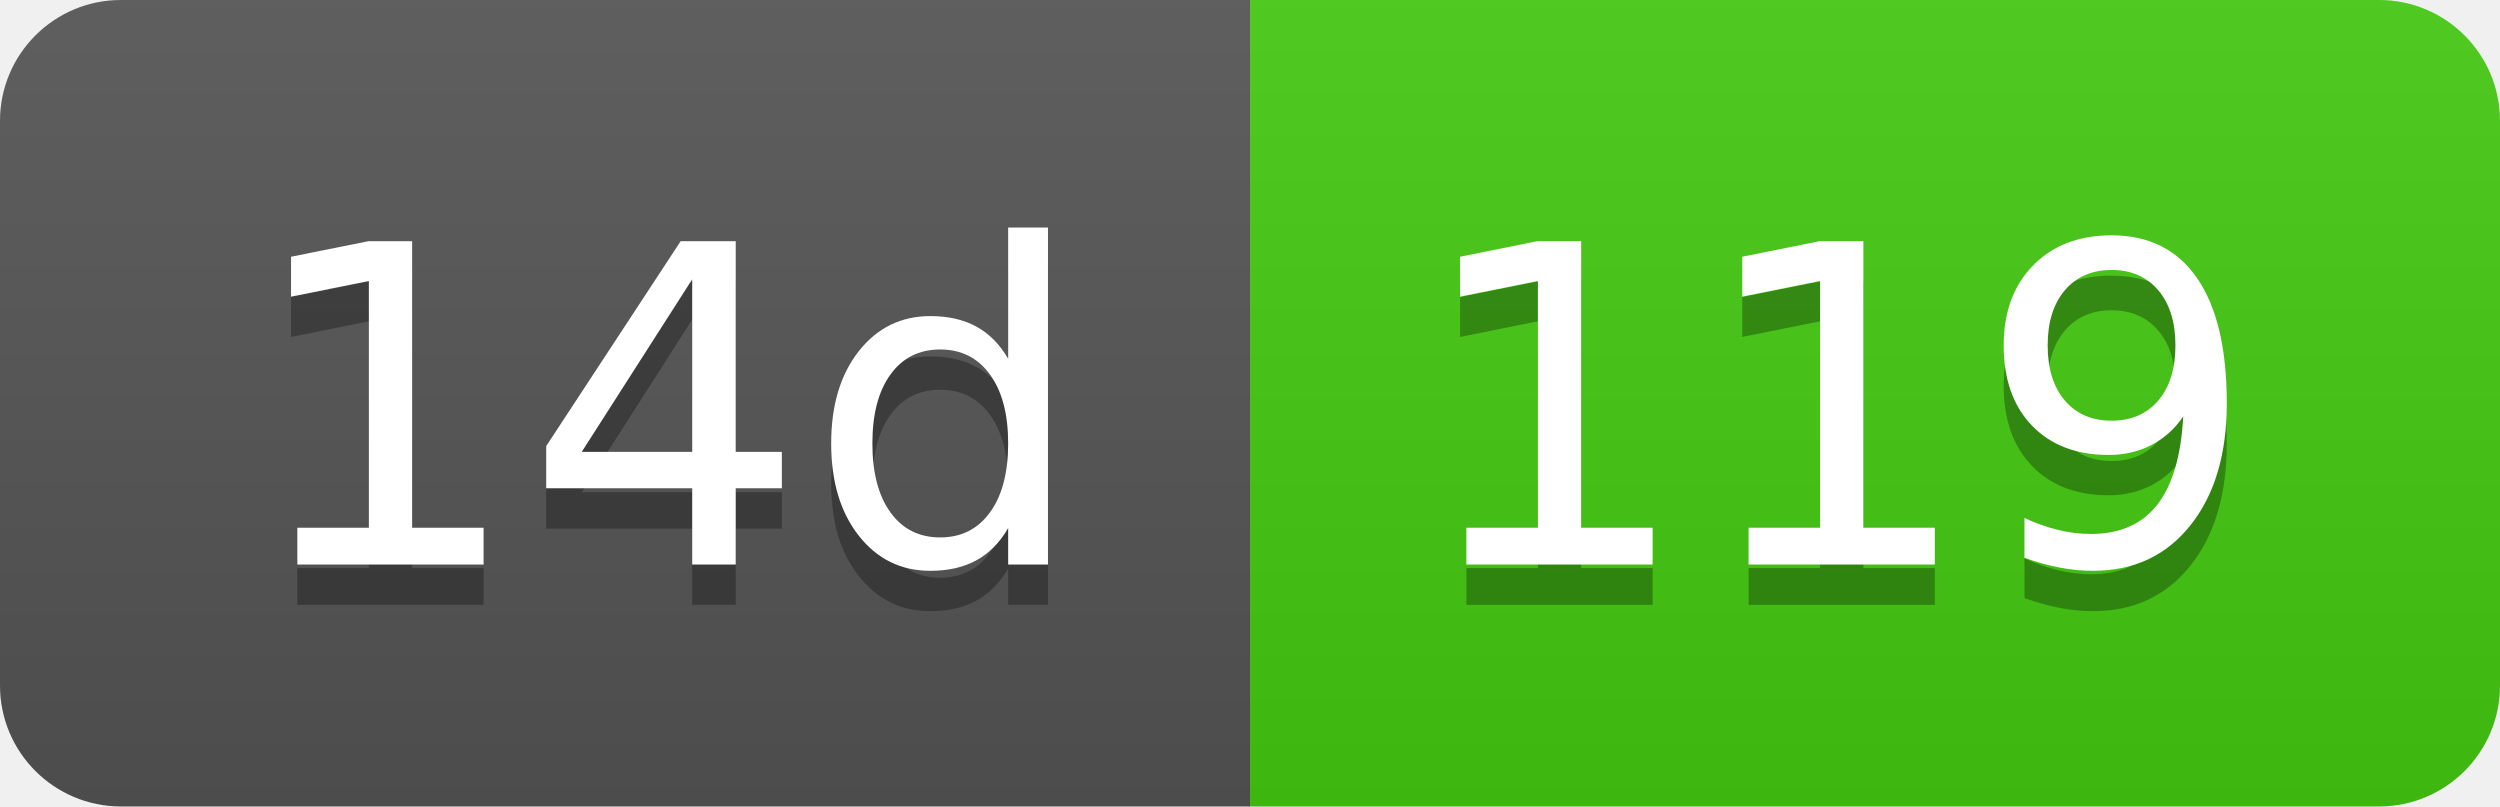
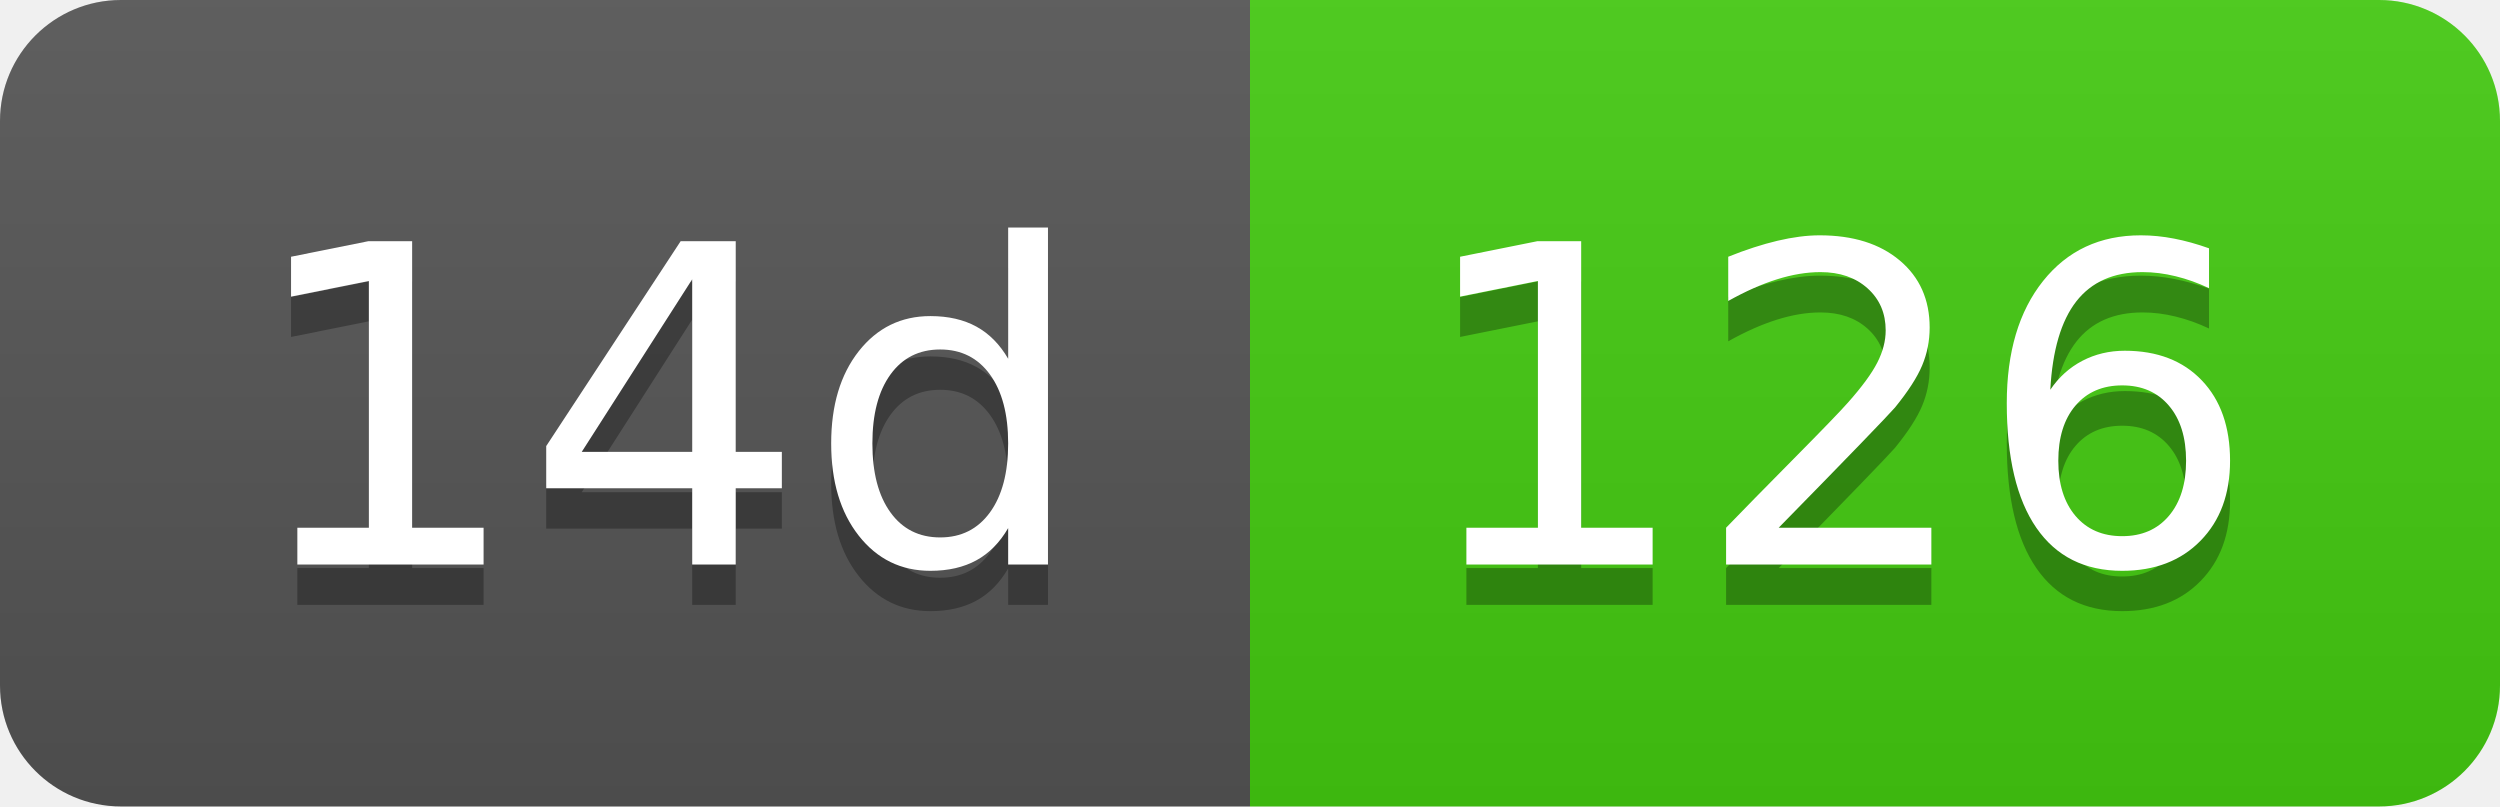
- <svg xmlns="http://www.w3.org/2000/svg" width="62" height="20" role="img" aria-label="14d: 119">
+ <svg xmlns="http://www.w3.org/2000/svg" width="62" height="20" role="img" aria-label="14d: 126">
  <linearGradient id="s" x2="0" y2="100%">
    <stop offset="0" stop-color="#bbb" stop-opacity=".1" />
    <stop offset="1" stop-opacity=".1" />
  </linearGradient>
  <clipPath id="r">
    <rect width="62" height="20" rx="3" fill="#fff" />
  </clipPath>
  <g clip-path="url(#r)">
    <rect width="31" height="20" fill="#555" />
    <rect x="31" width="31" height="20" fill="#4c1" />
    <rect width="62" height="20" fill="url(#s)" />
  </g>
  <g fill="#fff" text-anchor="middle" font-family="Verdana,Geneva,DejaVu Sans,sans-serif" text-rendering="geometricPrecision" font-size="110">
    <text aria-hidden="true" x="165" y="150" fill="#010101" fill-opacity=".3" transform="scale(.1)" textLength="210">14d</text>
    <text x="165" y="140" transform="scale(.1)" fill="#fff" textLength="210">14d</text>
-     <text aria-hidden="true" x="455" y="150" fill="#010101" fill-opacity=".3" transform="scale(.1)" textLength="210">119</text>
-     <text x="455" y="140" transform="scale(.1)" fill="#fff" textLength="210">119</text>
+     <text aria-hidden="true" x="455" y="150" fill="#010101" fill-opacity=".3" transform="scale(.1)" textLength="210">126</text>
+     <text x="455" y="140" transform="scale(.1)" fill="#fff" textLength="210">126</text>
  </g>
</svg>
